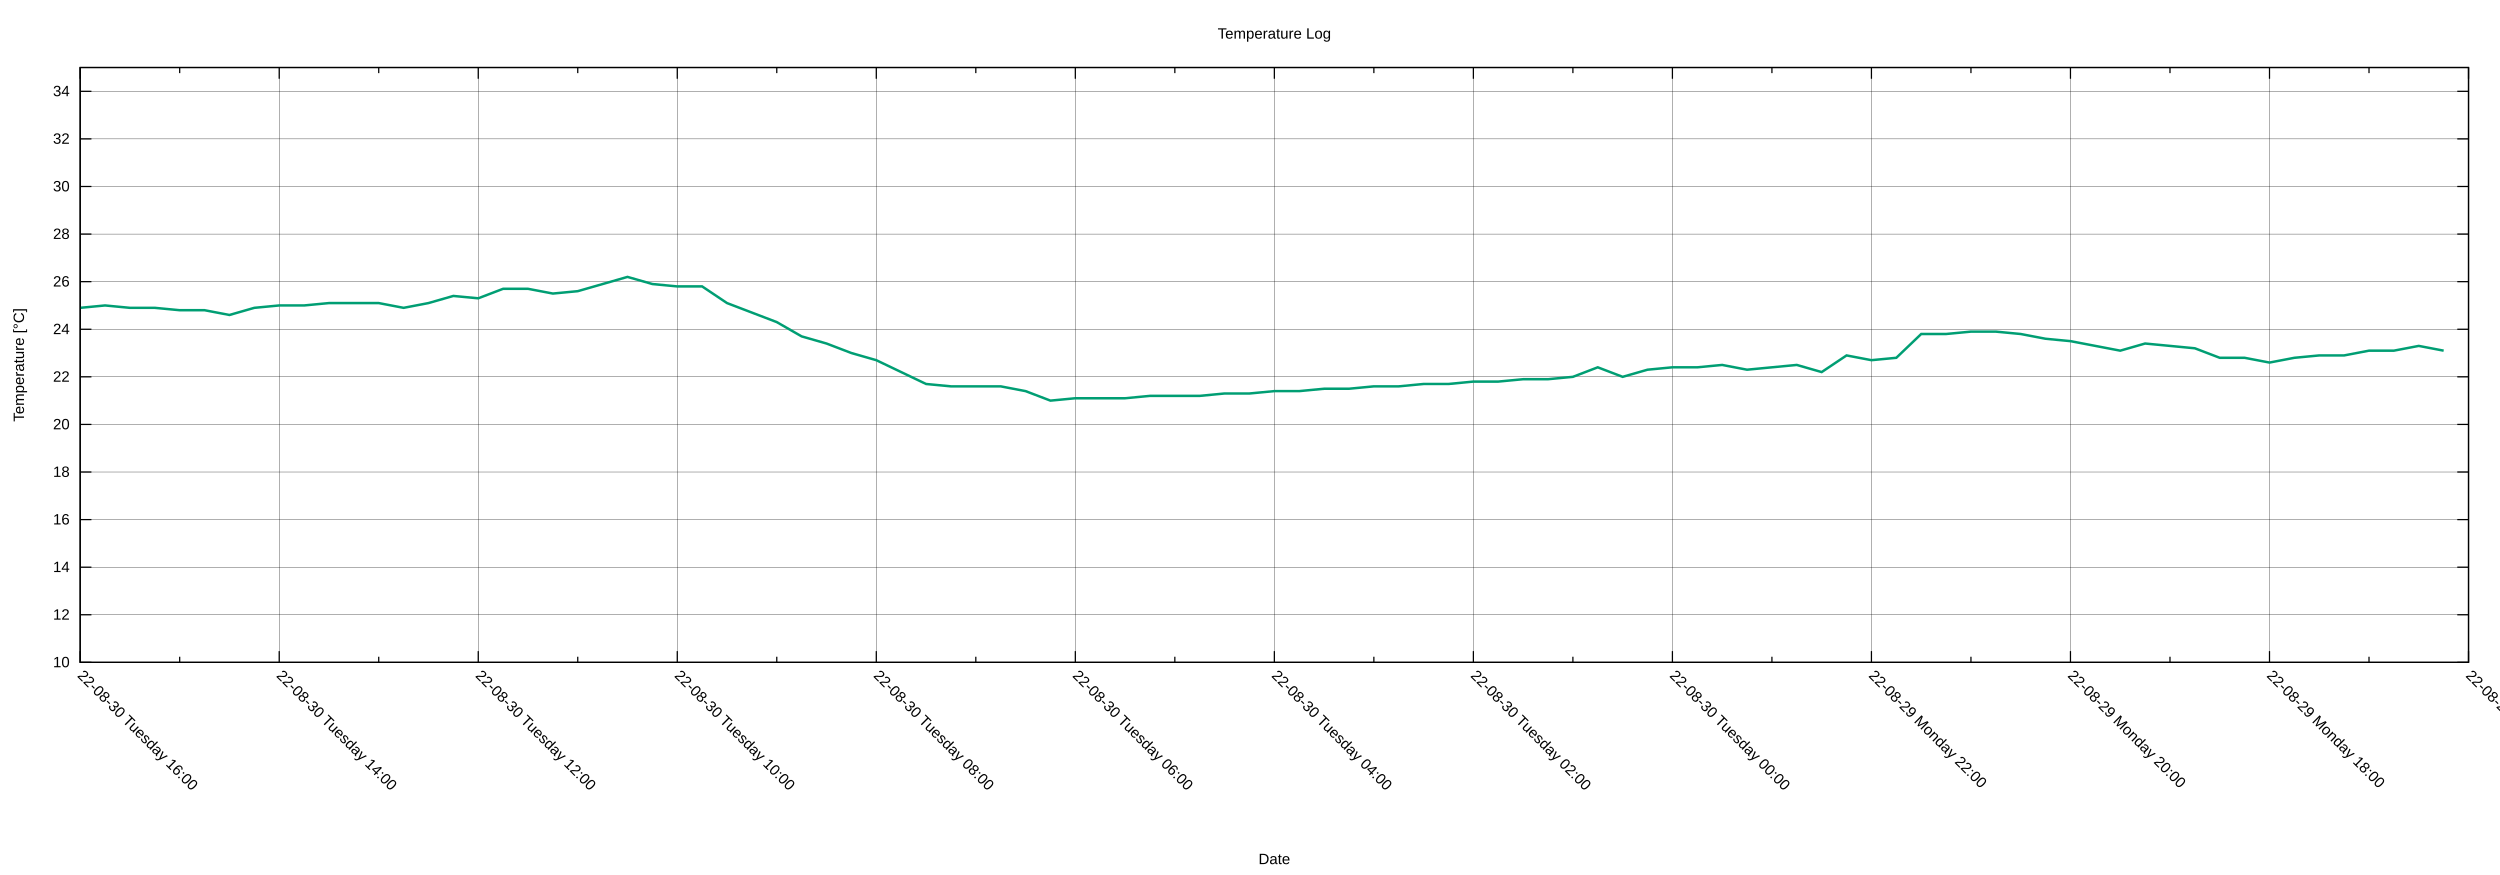
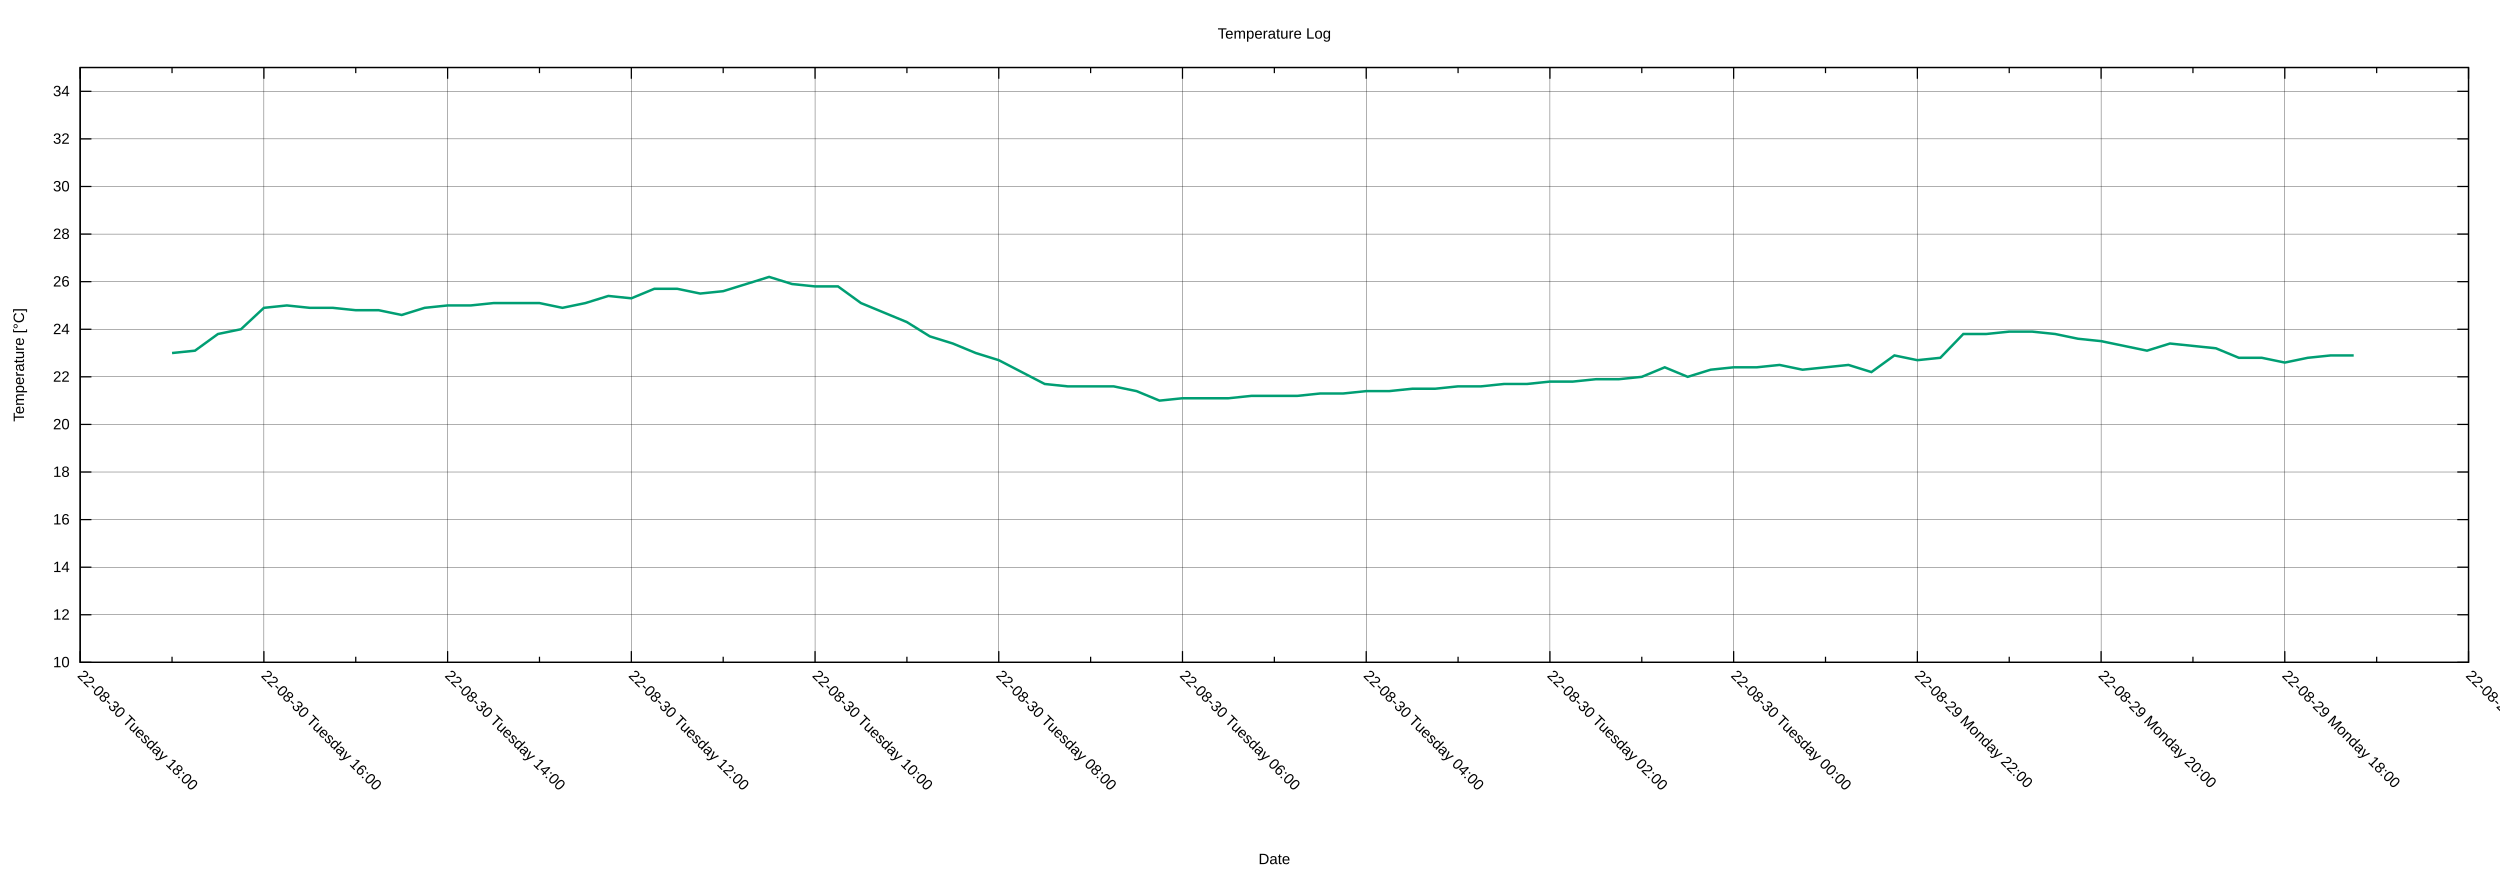
<svg xmlns="http://www.w3.org/2000/svg" xmlns:xlink="http://www.w3.org/1999/xlink" width="2000" height="700" viewBox="0 0 2000 700">
  <g id="gnuplot_canvas">
    <rect x="0" y="0" width="2000" height="700" fill="none" />
    <defs>
      <circle id="gpDot" r="0.5" stroke-width="0.5" stroke="currentColor" />
      <path id="gpPt0" stroke-width="0.222" stroke="currentColor" d="M-1,0 h2 M0,-1 v2" />
      <path id="gpPt1" stroke-width="0.222" stroke="currentColor" d="M-1,-1 L1,1 M1,-1 L-1,1" />
      <path id="gpPt2" stroke-width="0.222" stroke="currentColor" d="M-1,0 L1,0 M0,-1 L0,1 M-1,-1 L1,1 M-1,1 L1,-1" />
      <rect id="gpPt3" stroke-width="0.222" stroke="currentColor" x="-1" y="-1" width="2" height="2" />
      <rect id="gpPt4" stroke-width="0.222" stroke="currentColor" fill="currentColor" x="-1" y="-1" width="2" height="2" />
      <circle id="gpPt5" stroke-width="0.222" stroke="currentColor" cx="0" cy="0" r="1" />
      <use xlink:href="#gpPt5" id="gpPt6" fill="currentColor" stroke="none" />
      <path id="gpPt7" stroke-width="0.222" stroke="currentColor" d="M0,-1.33 L-1.33,0.67 L1.33,0.67 z" />
      <use xlink:href="#gpPt7" id="gpPt8" fill="currentColor" stroke="none" />
      <use xlink:href="#gpPt7" id="gpPt9" stroke="currentColor" transform="rotate(180)" />
      <use xlink:href="#gpPt9" id="gpPt10" fill="currentColor" stroke="none" />
      <use xlink:href="#gpPt3" id="gpPt11" stroke="currentColor" transform="rotate(45)" />
      <use xlink:href="#gpPt11" id="gpPt12" fill="currentColor" stroke="none" />
      <path id="gpPt13" stroke-width="0.222" stroke="currentColor" d="M0,1.330 L1.265,0.411 L0.782,-1.067 L-0.782,-1.076 L-1.265,0.411 z" />
      <use xlink:href="#gpPt13" id="gpPt14" fill="currentColor" stroke="none" />
      <filter id="textbox" filterUnits="objectBoundingBox" x="0" y="0" height="1" width="1">
        <feFlood flood-color="white" flood-opacity="1" result="bgnd" />
        <feComposite in="SourceGraphic" in2="bgnd" operator="atop" />
      </filter>
      <filter id="greybox" filterUnits="objectBoundingBox" x="0" y="0" height="1" width="1">
        <feFlood flood-color="lightgrey" flood-opacity="1" result="grey" />
        <feComposite in="SourceGraphic" in2="grey" operator="atop" />
      </filter>
    </defs>
    <g fill="none" color="white" stroke="currentColor" stroke-width="1.00" stroke-linecap="butt" stroke-linejoin="miter">
</g>
    <g fill="none" color="black" stroke="currentColor" stroke-width="1.00" stroke-linecap="butt" stroke-linejoin="miter">
</g>
    <g fill="none" color="black" stroke="black" stroke-width="0.25" stroke-linecap="butt" stroke-linejoin="miter">
</g>
    <g fill="none" color="black" stroke="currentColor" stroke-width="0.25" stroke-linecap="butt" stroke-linejoin="miter">
      <path stroke="black" class="gridline" d="M64.14,529.89 L1974.82,529.89  " />
    </g>
    <g fill="none" color="black" stroke="black" stroke-width="1.00" stroke-linecap="butt" stroke-linejoin="miter">
</g>
    <g fill="none" color="black" stroke="currentColor" stroke-width="1.00" stroke-linecap="butt" stroke-linejoin="miter">
      <path stroke="black" d="M64.14,529.89 L73.14,529.89 M1974.82,529.89 L1965.82,529.89  " />
      <g transform="translate(55.75,533.79)" stroke="none" fill="black" font-family="Arial" font-size="12.00" text-anchor="end">
        <text>
          <tspan font-family="Arial"> 10</tspan>
        </text>
      </g>
    </g>
    <g fill="none" color="black" stroke="currentColor" stroke-width="1.00" stroke-linecap="butt" stroke-linejoin="miter">
</g>
    <g fill="none" color="black" stroke="black" stroke-width="0.25" stroke-linecap="butt" stroke-linejoin="miter">
</g>
    <g fill="none" color="black" stroke="currentColor" stroke-width="0.25" stroke-linecap="butt" stroke-linejoin="miter">
      <path stroke="black" class="gridline" d="M64.14,491.82 L1974.82,491.82  " />
    </g>
    <g fill="none" color="black" stroke="black" stroke-width="1.00" stroke-linecap="butt" stroke-linejoin="miter">
</g>
    <g fill="none" color="black" stroke="currentColor" stroke-width="1.00" stroke-linecap="butt" stroke-linejoin="miter">
      <path stroke="black" d="M64.14,491.82 L73.14,491.82 M1974.82,491.82 L1965.82,491.82  " />
      <g transform="translate(55.75,495.72)" stroke="none" fill="black" font-family="Arial" font-size="12.00" text-anchor="end">
        <text>
          <tspan font-family="Arial"> 12</tspan>
        </text>
      </g>
    </g>
    <g fill="none" color="black" stroke="currentColor" stroke-width="1.00" stroke-linecap="butt" stroke-linejoin="miter">
</g>
    <g fill="none" color="black" stroke="black" stroke-width="0.25" stroke-linecap="butt" stroke-linejoin="miter">
</g>
    <g fill="none" color="black" stroke="currentColor" stroke-width="0.25" stroke-linecap="butt" stroke-linejoin="miter">
      <path stroke="black" class="gridline" d="M64.14,453.75 L1974.82,453.75  " />
    </g>
    <g fill="none" color="black" stroke="black" stroke-width="1.00" stroke-linecap="butt" stroke-linejoin="miter">
</g>
    <g fill="none" color="black" stroke="currentColor" stroke-width="1.00" stroke-linecap="butt" stroke-linejoin="miter">
      <path stroke="black" d="M64.14,453.75 L73.14,453.75 M1974.82,453.75 L1965.82,453.75  " />
      <g transform="translate(55.75,457.65)" stroke="none" fill="black" font-family="Arial" font-size="12.00" text-anchor="end">
        <text>
          <tspan font-family="Arial"> 14</tspan>
        </text>
      </g>
    </g>
    <g fill="none" color="black" stroke="currentColor" stroke-width="1.00" stroke-linecap="butt" stroke-linejoin="miter">
</g>
    <g fill="none" color="black" stroke="black" stroke-width="0.25" stroke-linecap="butt" stroke-linejoin="miter">
</g>
    <g fill="none" color="black" stroke="currentColor" stroke-width="0.25" stroke-linecap="butt" stroke-linejoin="miter">
      <path stroke="black" class="gridline" d="M64.14,415.68 L1974.82,415.68  " />
    </g>
    <g fill="none" color="black" stroke="black" stroke-width="1.00" stroke-linecap="butt" stroke-linejoin="miter">
</g>
    <g fill="none" color="black" stroke="currentColor" stroke-width="1.00" stroke-linecap="butt" stroke-linejoin="miter">
      <path stroke="black" d="M64.14,415.68 L73.14,415.68 M1974.82,415.68 L1965.82,415.68  " />
      <g transform="translate(55.75,419.58)" stroke="none" fill="black" font-family="Arial" font-size="12.00" text-anchor="end">
        <text>
          <tspan font-family="Arial"> 16</tspan>
        </text>
      </g>
    </g>
    <g fill="none" color="black" stroke="currentColor" stroke-width="1.00" stroke-linecap="butt" stroke-linejoin="miter">
</g>
    <g fill="none" color="black" stroke="black" stroke-width="0.25" stroke-linecap="butt" stroke-linejoin="miter">
</g>
    <g fill="none" color="black" stroke="currentColor" stroke-width="0.25" stroke-linecap="butt" stroke-linejoin="miter">
      <path stroke="black" class="gridline" d="M64.14,377.61 L1974.82,377.61  " />
    </g>
    <g fill="none" color="black" stroke="black" stroke-width="1.00" stroke-linecap="butt" stroke-linejoin="miter">
</g>
    <g fill="none" color="black" stroke="currentColor" stroke-width="1.00" stroke-linecap="butt" stroke-linejoin="miter">
      <path stroke="black" d="M64.14,377.61 L73.14,377.61 M1974.82,377.61 L1965.82,377.61  " />
      <g transform="translate(55.75,381.51)" stroke="none" fill="black" font-family="Arial" font-size="12.00" text-anchor="end">
        <text>
          <tspan font-family="Arial"> 18</tspan>
        </text>
      </g>
    </g>
    <g fill="none" color="black" stroke="currentColor" stroke-width="1.00" stroke-linecap="butt" stroke-linejoin="miter">
</g>
    <g fill="none" color="black" stroke="black" stroke-width="0.25" stroke-linecap="butt" stroke-linejoin="miter">
</g>
    <g fill="none" color="black" stroke="currentColor" stroke-width="0.25" stroke-linecap="butt" stroke-linejoin="miter">
      <path stroke="black" class="gridline" d="M64.14,339.54 L1974.82,339.54  " />
    </g>
    <g fill="none" color="black" stroke="black" stroke-width="1.00" stroke-linecap="butt" stroke-linejoin="miter">
</g>
    <g fill="none" color="black" stroke="currentColor" stroke-width="1.00" stroke-linecap="butt" stroke-linejoin="miter">
      <path stroke="black" d="M64.14,339.54 L73.14,339.54 M1974.82,339.54 L1965.82,339.54  " />
      <g transform="translate(55.75,343.44)" stroke="none" fill="black" font-family="Arial" font-size="12.00" text-anchor="end">
        <text>
          <tspan font-family="Arial"> 20</tspan>
        </text>
      </g>
    </g>
    <g fill="none" color="black" stroke="currentColor" stroke-width="1.00" stroke-linecap="butt" stroke-linejoin="miter">
</g>
    <g fill="none" color="black" stroke="black" stroke-width="0.25" stroke-linecap="butt" stroke-linejoin="miter">
</g>
    <g fill="none" color="black" stroke="currentColor" stroke-width="0.25" stroke-linecap="butt" stroke-linejoin="miter">
      <path stroke="black" class="gridline" d="M64.14,301.47 L1974.82,301.47  " />
    </g>
    <g fill="none" color="black" stroke="black" stroke-width="1.00" stroke-linecap="butt" stroke-linejoin="miter">
</g>
    <g fill="none" color="black" stroke="currentColor" stroke-width="1.00" stroke-linecap="butt" stroke-linejoin="miter">
      <path stroke="black" d="M64.14,301.47 L73.14,301.47 M1974.82,301.47 L1965.82,301.47  " />
      <g transform="translate(55.75,305.37)" stroke="none" fill="black" font-family="Arial" font-size="12.00" text-anchor="end">
        <text>
          <tspan font-family="Arial"> 22</tspan>
        </text>
      </g>
    </g>
    <g fill="none" color="black" stroke="currentColor" stroke-width="1.00" stroke-linecap="butt" stroke-linejoin="miter">
</g>
    <g fill="none" color="black" stroke="black" stroke-width="0.25" stroke-linecap="butt" stroke-linejoin="miter">
</g>
    <g fill="none" color="black" stroke="currentColor" stroke-width="0.25" stroke-linecap="butt" stroke-linejoin="miter">
      <path stroke="black" class="gridline" d="M64.14,263.40 L1974.82,263.40  " />
    </g>
    <g fill="none" color="black" stroke="black" stroke-width="1.00" stroke-linecap="butt" stroke-linejoin="miter">
</g>
    <g fill="none" color="black" stroke="currentColor" stroke-width="1.00" stroke-linecap="butt" stroke-linejoin="miter">
      <path stroke="black" d="M64.14,263.40 L73.14,263.40 M1974.82,263.40 L1965.82,263.40  " />
      <g transform="translate(55.75,267.30)" stroke="none" fill="black" font-family="Arial" font-size="12.00" text-anchor="end">
        <text>
          <tspan font-family="Arial"> 24</tspan>
        </text>
      </g>
    </g>
    <g fill="none" color="black" stroke="currentColor" stroke-width="1.00" stroke-linecap="butt" stroke-linejoin="miter">
</g>
    <g fill="none" color="black" stroke="black" stroke-width="0.25" stroke-linecap="butt" stroke-linejoin="miter">
</g>
    <g fill="none" color="black" stroke="currentColor" stroke-width="0.25" stroke-linecap="butt" stroke-linejoin="miter">
      <path stroke="black" class="gridline" d="M64.14,225.33 L1974.82,225.33  " />
    </g>
    <g fill="none" color="black" stroke="black" stroke-width="1.00" stroke-linecap="butt" stroke-linejoin="miter">
</g>
    <g fill="none" color="black" stroke="currentColor" stroke-width="1.00" stroke-linecap="butt" stroke-linejoin="miter">
      <path stroke="black" d="M64.14,225.33 L73.14,225.33 M1974.82,225.33 L1965.82,225.33  " />
      <g transform="translate(55.75,229.23)" stroke="none" fill="black" font-family="Arial" font-size="12.00" text-anchor="end">
        <text>
          <tspan font-family="Arial"> 26</tspan>
        </text>
      </g>
    </g>
    <g fill="none" color="black" stroke="currentColor" stroke-width="1.00" stroke-linecap="butt" stroke-linejoin="miter">
</g>
    <g fill="none" color="black" stroke="black" stroke-width="0.25" stroke-linecap="butt" stroke-linejoin="miter">
</g>
    <g fill="none" color="black" stroke="currentColor" stroke-width="0.25" stroke-linecap="butt" stroke-linejoin="miter">
      <path stroke="black" class="gridline" d="M64.14,187.26 L1974.82,187.26  " />
    </g>
    <g fill="none" color="black" stroke="black" stroke-width="1.00" stroke-linecap="butt" stroke-linejoin="miter">
</g>
    <g fill="none" color="black" stroke="currentColor" stroke-width="1.00" stroke-linecap="butt" stroke-linejoin="miter">
      <path stroke="black" d="M64.14,187.26 L73.14,187.26 M1974.82,187.26 L1965.82,187.26  " />
      <g transform="translate(55.75,191.16)" stroke="none" fill="black" font-family="Arial" font-size="12.00" text-anchor="end">
        <text>
          <tspan font-family="Arial"> 28</tspan>
        </text>
      </g>
    </g>
    <g fill="none" color="black" stroke="currentColor" stroke-width="1.00" stroke-linecap="butt" stroke-linejoin="miter">
</g>
    <g fill="none" color="black" stroke="black" stroke-width="0.25" stroke-linecap="butt" stroke-linejoin="miter">
</g>
    <g fill="none" color="black" stroke="currentColor" stroke-width="0.25" stroke-linecap="butt" stroke-linejoin="miter">
      <path stroke="black" class="gridline" d="M64.14,149.19 L1974.82,149.19  " />
    </g>
    <g fill="none" color="black" stroke="black" stroke-width="1.00" stroke-linecap="butt" stroke-linejoin="miter">
</g>
    <g fill="none" color="black" stroke="currentColor" stroke-width="1.00" stroke-linecap="butt" stroke-linejoin="miter">
      <path stroke="black" d="M64.14,149.19 L73.14,149.19 M1974.82,149.19 L1965.82,149.19  " />
      <g transform="translate(55.75,153.09)" stroke="none" fill="black" font-family="Arial" font-size="12.00" text-anchor="end">
        <text>
          <tspan font-family="Arial"> 30</tspan>
        </text>
      </g>
    </g>
    <g fill="none" color="black" stroke="currentColor" stroke-width="1.00" stroke-linecap="butt" stroke-linejoin="miter">
</g>
    <g fill="none" color="black" stroke="black" stroke-width="0.25" stroke-linecap="butt" stroke-linejoin="miter">
</g>
    <g fill="none" color="black" stroke="currentColor" stroke-width="0.25" stroke-linecap="butt" stroke-linejoin="miter">
      <path stroke="black" class="gridline" d="M64.14,111.12 L1974.82,111.12  " />
    </g>
    <g fill="none" color="black" stroke="black" stroke-width="1.00" stroke-linecap="butt" stroke-linejoin="miter">
</g>
    <g fill="none" color="black" stroke="currentColor" stroke-width="1.00" stroke-linecap="butt" stroke-linejoin="miter">
      <path stroke="black" d="M64.14,111.12 L73.14,111.12 M1974.82,111.12 L1965.82,111.12  " />
      <g transform="translate(55.75,115.02)" stroke="none" fill="black" font-family="Arial" font-size="12.00" text-anchor="end">
        <text>
          <tspan font-family="Arial"> 32</tspan>
        </text>
      </g>
    </g>
    <g fill="none" color="black" stroke="currentColor" stroke-width="1.00" stroke-linecap="butt" stroke-linejoin="miter">
</g>
    <g fill="none" color="black" stroke="black" stroke-width="0.25" stroke-linecap="butt" stroke-linejoin="miter">
</g>
    <g fill="none" color="black" stroke="currentColor" stroke-width="0.25" stroke-linecap="butt" stroke-linejoin="miter">
      <path stroke="black" class="gridline" d="M64.14,73.05 L1974.82,73.05  " />
    </g>
    <g fill="none" color="black" stroke="black" stroke-width="1.00" stroke-linecap="butt" stroke-linejoin="miter">
</g>
    <g fill="none" color="black" stroke="currentColor" stroke-width="1.00" stroke-linecap="butt" stroke-linejoin="miter">
      <path stroke="black" d="M64.14,73.05 L73.14,73.05 M1974.82,73.05 L1965.82,73.05  " />
      <g transform="translate(55.75,76.95)" stroke="none" fill="black" font-family="Arial" font-size="12.00" text-anchor="end">
        <text>
          <tspan font-family="Arial"> 34</tspan>
        </text>
      </g>
    </g>
    <g fill="none" color="black" stroke="currentColor" stroke-width="1.00" stroke-linecap="butt" stroke-linejoin="miter">
</g>
    <g fill="none" color="black" stroke="black" stroke-width="0.25" stroke-linecap="butt" stroke-linejoin="miter">
</g>
    <g fill="none" color="black" stroke="currentColor" stroke-width="0.25" stroke-linecap="butt" stroke-linejoin="miter">
      <path stroke="black" class="gridline" d="M1974.82,529.89 L1974.82,54.01  " />
    </g>
    <g fill="none" color="black" stroke="black" stroke-width="1.00" stroke-linecap="butt" stroke-linejoin="miter">
</g>
    <g fill="none" color="black" stroke="currentColor" stroke-width="1.00" stroke-linecap="butt" stroke-linejoin="miter">
      <path stroke="black" d="M1974.82,529.89 L1974.82,520.89 M1974.82,54.01 L1974.82,63.01  " />
      <g transform="translate(1972.06,541.04) rotate(45)" stroke="none" fill="black" font-family="Arial" font-size="12.00" text-anchor="start">
        <text>
          <tspan font-family="Arial">22-08-29 Monday 16:00</tspan>
        </text>
      </g>
    </g>
    <g fill="none" color="black" stroke="currentColor" stroke-width="1.00" stroke-linecap="butt" stroke-linejoin="miter">
-       <path stroke="black" d="M1895.21,529.89 L1895.21,525.39 M1895.21,54.01 L1895.21,58.51  " />
-     </g>
-     <g fill="none" color="black" stroke="black" stroke-width="0.25" stroke-linecap="butt" stroke-linejoin="miter">
- </g>
-     <g fill="none" color="black" stroke="currentColor" stroke-width="0.25" stroke-linecap="butt" stroke-linejoin="miter">
-       <path stroke="black" class="gridline" d="M1815.60,529.89 L1815.60,54.01  " />
-     </g>
-     <g fill="none" color="black" stroke="black" stroke-width="1.00" stroke-linecap="butt" stroke-linejoin="miter">
- </g>
-     <g fill="none" color="black" stroke="currentColor" stroke-width="1.00" stroke-linecap="butt" stroke-linejoin="miter">
-       <path stroke="black" d="M1815.60,529.89 L1815.60,520.89 M1815.60,54.01 L1815.60,63.01  " />
-       <g transform="translate(1812.84,541.04) rotate(45)" stroke="none" fill="black" font-family="Arial" font-size="12.00" text-anchor="start">
+       <path stroke="black" d="M1901.33,529.89 L1901.33,525.39 M1901.33,54.01 L1901.33,58.51  " />
+     </g>
+     <g fill="none" color="black" stroke="black" stroke-width="0.25" stroke-linecap="butt" stroke-linejoin="miter">
+ </g>
+     <g fill="none" color="black" stroke="currentColor" stroke-width="0.25" stroke-linecap="butt" stroke-linejoin="miter">
+       <path stroke="black" class="gridline" d="M1827.84,529.89 L1827.84,54.01  " />
+     </g>
+     <g fill="none" color="black" stroke="black" stroke-width="1.00" stroke-linecap="butt" stroke-linejoin="miter">
+ </g>
+     <g fill="none" color="black" stroke="currentColor" stroke-width="1.00" stroke-linecap="butt" stroke-linejoin="miter">
+       <path stroke="black" d="M1827.84,529.89 L1827.84,520.89 M1827.84,54.01 L1827.84,63.01  " />
+       <g transform="translate(1825.08,541.04) rotate(45)" stroke="none" fill="black" font-family="Arial" font-size="12.00" text-anchor="start">
        <text>
          <tspan font-family="Arial">22-08-29 Monday 18:00</tspan>
        </text>
      </g>
    </g>
    <g fill="none" color="black" stroke="currentColor" stroke-width="1.00" stroke-linecap="butt" stroke-linejoin="miter">
-       <path stroke="black" d="M1735.99,529.89 L1735.99,525.39 M1735.99,54.01 L1735.99,58.51  " />
-     </g>
-     <g fill="none" color="black" stroke="black" stroke-width="0.25" stroke-linecap="butt" stroke-linejoin="miter">
- </g>
-     <g fill="none" color="black" stroke="currentColor" stroke-width="0.25" stroke-linecap="butt" stroke-linejoin="miter">
-       <path stroke="black" class="gridline" d="M1656.37,529.89 L1656.37,54.01  " />
-     </g>
-     <g fill="none" color="black" stroke="black" stroke-width="1.00" stroke-linecap="butt" stroke-linejoin="miter">
- </g>
-     <g fill="none" color="black" stroke="currentColor" stroke-width="1.00" stroke-linecap="butt" stroke-linejoin="miter">
-       <path stroke="black" d="M1656.37,529.89 L1656.37,520.89 M1656.37,54.01 L1656.37,63.01  " />
-       <g transform="translate(1653.61,541.04) rotate(45)" stroke="none" fill="black" font-family="Arial" font-size="12.00" text-anchor="start">
+       <path stroke="black" d="M1754.36,529.89 L1754.36,525.39 M1754.36,54.01 L1754.36,58.51  " />
+     </g>
+     <g fill="none" color="black" stroke="black" stroke-width="0.25" stroke-linecap="butt" stroke-linejoin="miter">
+ </g>
+     <g fill="none" color="black" stroke="currentColor" stroke-width="0.25" stroke-linecap="butt" stroke-linejoin="miter">
+       <path stroke="black" class="gridline" d="M1680.87,529.89 L1680.87,54.01  " />
+     </g>
+     <g fill="none" color="black" stroke="black" stroke-width="1.00" stroke-linecap="butt" stroke-linejoin="miter">
+ </g>
+     <g fill="none" color="black" stroke="currentColor" stroke-width="1.00" stroke-linecap="butt" stroke-linejoin="miter">
+       <path stroke="black" d="M1680.87,529.89 L1680.87,520.89 M1680.87,54.01 L1680.87,63.01  " />
+       <g transform="translate(1678.11,541.04) rotate(45)" stroke="none" fill="black" font-family="Arial" font-size="12.00" text-anchor="start">
        <text>
          <tspan font-family="Arial">22-08-29 Monday 20:00</tspan>
        </text>
      </g>
    </g>
    <g fill="none" color="black" stroke="currentColor" stroke-width="1.00" stroke-linecap="butt" stroke-linejoin="miter">
-       <path stroke="black" d="M1576.76,529.89 L1576.76,525.39 M1576.76,54.01 L1576.76,58.51  " />
-     </g>
-     <g fill="none" color="black" stroke="black" stroke-width="0.25" stroke-linecap="butt" stroke-linejoin="miter">
- </g>
-     <g fill="none" color="black" stroke="currentColor" stroke-width="0.25" stroke-linecap="butt" stroke-linejoin="miter">
-       <path stroke="black" class="gridline" d="M1497.15,529.89 L1497.15,54.01  " />
-     </g>
-     <g fill="none" color="black" stroke="black" stroke-width="1.00" stroke-linecap="butt" stroke-linejoin="miter">
- </g>
-     <g fill="none" color="black" stroke="currentColor" stroke-width="1.00" stroke-linecap="butt" stroke-linejoin="miter">
-       <path stroke="black" d="M1497.15,529.89 L1497.15,520.89 M1497.15,54.01 L1497.15,63.01  " />
-       <g transform="translate(1494.39,541.04) rotate(45)" stroke="none" fill="black" font-family="Arial" font-size="12.00" text-anchor="start">
+       <path stroke="black" d="M1607.38,529.89 L1607.38,525.39 M1607.38,54.01 L1607.38,58.51  " />
+     </g>
+     <g fill="none" color="black" stroke="black" stroke-width="0.25" stroke-linecap="butt" stroke-linejoin="miter">
+ </g>
+     <g fill="none" color="black" stroke="currentColor" stroke-width="0.25" stroke-linecap="butt" stroke-linejoin="miter">
+       <path stroke="black" class="gridline" d="M1533.89,529.89 L1533.89,54.01  " />
+     </g>
+     <g fill="none" color="black" stroke="black" stroke-width="1.00" stroke-linecap="butt" stroke-linejoin="miter">
+ </g>
+     <g fill="none" color="black" stroke="currentColor" stroke-width="1.00" stroke-linecap="butt" stroke-linejoin="miter">
+       <path stroke="black" d="M1533.89,529.89 L1533.89,520.89 M1533.89,54.01 L1533.89,63.01  " />
+       <g transform="translate(1531.13,541.04) rotate(45)" stroke="none" fill="black" font-family="Arial" font-size="12.00" text-anchor="start">
        <text>
          <tspan font-family="Arial">22-08-29 Monday 22:00</tspan>
        </text>
      </g>
    </g>
    <g fill="none" color="black" stroke="currentColor" stroke-width="1.00" stroke-linecap="butt" stroke-linejoin="miter">
-       <path stroke="black" d="M1417.54,529.89 L1417.54,525.39 M1417.54,54.01 L1417.54,58.51  " />
-     </g>
-     <g fill="none" color="black" stroke="black" stroke-width="0.25" stroke-linecap="butt" stroke-linejoin="miter">
- </g>
-     <g fill="none" color="black" stroke="currentColor" stroke-width="0.25" stroke-linecap="butt" stroke-linejoin="miter">
-       <path stroke="black" class="gridline" d="M1337.93,529.89 L1337.93,54.01  " />
-     </g>
-     <g fill="none" color="black" stroke="black" stroke-width="1.00" stroke-linecap="butt" stroke-linejoin="miter">
- </g>
-     <g fill="none" color="black" stroke="currentColor" stroke-width="1.00" stroke-linecap="butt" stroke-linejoin="miter">
-       <path stroke="black" d="M1337.93,529.89 L1337.93,520.89 M1337.93,54.01 L1337.93,63.01  " />
-       <g transform="translate(1335.17,541.04) rotate(45)" stroke="none" fill="black" font-family="Arial" font-size="12.00" text-anchor="start">
+       <path stroke="black" d="M1460.41,529.89 L1460.41,525.39 M1460.41,54.01 L1460.41,58.51  " />
+     </g>
+     <g fill="none" color="black" stroke="black" stroke-width="0.25" stroke-linecap="butt" stroke-linejoin="miter">
+ </g>
+     <g fill="none" color="black" stroke="currentColor" stroke-width="0.25" stroke-linecap="butt" stroke-linejoin="miter">
+       <path stroke="black" class="gridline" d="M1386.92,529.89 L1386.92,54.01  " />
+     </g>
+     <g fill="none" color="black" stroke="black" stroke-width="1.00" stroke-linecap="butt" stroke-linejoin="miter">
+ </g>
+     <g fill="none" color="black" stroke="currentColor" stroke-width="1.00" stroke-linecap="butt" stroke-linejoin="miter">
+       <path stroke="black" d="M1386.92,529.89 L1386.92,520.89 M1386.92,54.01 L1386.92,63.01  " />
+       <g transform="translate(1384.16,541.04) rotate(45)" stroke="none" fill="black" font-family="Arial" font-size="12.00" text-anchor="start">
        <text>
          <tspan font-family="Arial">22-08-30 Tuesday 00:00</tspan>
        </text>
      </g>
    </g>
    <g fill="none" color="black" stroke="currentColor" stroke-width="1.00" stroke-linecap="butt" stroke-linejoin="miter">
-       <path stroke="black" d="M1258.32,529.89 L1258.32,525.39 M1258.32,54.01 L1258.32,58.51  " />
-     </g>
-     <g fill="none" color="black" stroke="black" stroke-width="0.25" stroke-linecap="butt" stroke-linejoin="miter">
- </g>
-     <g fill="none" color="black" stroke="currentColor" stroke-width="0.25" stroke-linecap="butt" stroke-linejoin="miter">
-       <path stroke="black" class="gridline" d="M1178.70,529.89 L1178.70,54.01  " />
-     </g>
-     <g fill="none" color="black" stroke="black" stroke-width="1.00" stroke-linecap="butt" stroke-linejoin="miter">
- </g>
-     <g fill="none" color="black" stroke="currentColor" stroke-width="1.00" stroke-linecap="butt" stroke-linejoin="miter">
-       <path stroke="black" d="M1178.70,529.89 L1178.70,520.89 M1178.70,54.01 L1178.70,63.01  " />
-       <g transform="translate(1175.94,541.04) rotate(45)" stroke="none" fill="black" font-family="Arial" font-size="12.00" text-anchor="start">
+       <path stroke="black" d="M1313.43,529.89 L1313.43,525.39 M1313.43,54.01 L1313.43,58.51  " />
+     </g>
+     <g fill="none" color="black" stroke="black" stroke-width="0.25" stroke-linecap="butt" stroke-linejoin="miter">
+ </g>
+     <g fill="none" color="black" stroke="currentColor" stroke-width="0.25" stroke-linecap="butt" stroke-linejoin="miter">
+       <path stroke="black" class="gridline" d="M1239.94,529.89 L1239.94,54.01  " />
+     </g>
+     <g fill="none" color="black" stroke="black" stroke-width="1.00" stroke-linecap="butt" stroke-linejoin="miter">
+ </g>
+     <g fill="none" color="black" stroke="currentColor" stroke-width="1.00" stroke-linecap="butt" stroke-linejoin="miter">
+       <path stroke="black" d="M1239.94,529.89 L1239.94,520.89 M1239.94,54.01 L1239.94,63.01  " />
+       <g transform="translate(1237.18,541.04) rotate(45)" stroke="none" fill="black" font-family="Arial" font-size="12.00" text-anchor="start">
        <text>
          <tspan font-family="Arial">22-08-30 Tuesday 02:00</tspan>
        </text>
      </g>
    </g>
    <g fill="none" color="black" stroke="currentColor" stroke-width="1.00" stroke-linecap="butt" stroke-linejoin="miter">
-       <path stroke="black" d="M1099.09,529.89 L1099.09,525.39 M1099.09,54.01 L1099.09,58.51  " />
-     </g>
-     <g fill="none" color="black" stroke="black" stroke-width="0.25" stroke-linecap="butt" stroke-linejoin="miter">
- </g>
-     <g fill="none" color="black" stroke="currentColor" stroke-width="0.25" stroke-linecap="butt" stroke-linejoin="miter">
-       <path stroke="black" class="gridline" d="M1019.48,529.89 L1019.48,54.01  " />
-     </g>
-     <g fill="none" color="black" stroke="black" stroke-width="1.00" stroke-linecap="butt" stroke-linejoin="miter">
- </g>
-     <g fill="none" color="black" stroke="currentColor" stroke-width="1.00" stroke-linecap="butt" stroke-linejoin="miter">
-       <path stroke="black" d="M1019.48,529.89 L1019.48,520.89 M1019.48,54.01 L1019.48,63.01  " />
-       <g transform="translate(1016.72,541.04) rotate(45)" stroke="none" fill="black" font-family="Arial" font-size="12.00" text-anchor="start">
+       <path stroke="black" d="M1166.46,529.89 L1166.46,525.39 M1166.46,54.01 L1166.46,58.51  " />
+     </g>
+     <g fill="none" color="black" stroke="black" stroke-width="0.25" stroke-linecap="butt" stroke-linejoin="miter">
+ </g>
+     <g fill="none" color="black" stroke="currentColor" stroke-width="0.25" stroke-linecap="butt" stroke-linejoin="miter">
+       <path stroke="black" class="gridline" d="M1092.97,529.89 L1092.97,54.01  " />
+     </g>
+     <g fill="none" color="black" stroke="black" stroke-width="1.00" stroke-linecap="butt" stroke-linejoin="miter">
+ </g>
+     <g fill="none" color="black" stroke="currentColor" stroke-width="1.00" stroke-linecap="butt" stroke-linejoin="miter">
+       <path stroke="black" d="M1092.97,529.89 L1092.97,520.89 M1092.97,54.01 L1092.97,63.01  " />
+       <g transform="translate(1090.21,541.04) rotate(45)" stroke="none" fill="black" font-family="Arial" font-size="12.00" text-anchor="start">
        <text>
          <tspan font-family="Arial">22-08-30 Tuesday 04:00</tspan>
        </text>
      </g>
    </g>
    <g fill="none" color="black" stroke="currentColor" stroke-width="1.00" stroke-linecap="butt" stroke-linejoin="miter">
-       <path stroke="black" d="M939.87,529.89 L939.87,525.39 M939.87,54.01 L939.87,58.51  " />
-     </g>
-     <g fill="none" color="black" stroke="black" stroke-width="0.25" stroke-linecap="butt" stroke-linejoin="miter">
- </g>
-     <g fill="none" color="black" stroke="currentColor" stroke-width="0.25" stroke-linecap="butt" stroke-linejoin="miter">
-       <path stroke="black" class="gridline" d="M860.26,529.89 L860.26,54.01  " />
-     </g>
-     <g fill="none" color="black" stroke="black" stroke-width="1.00" stroke-linecap="butt" stroke-linejoin="miter">
- </g>
-     <g fill="none" color="black" stroke="currentColor" stroke-width="1.00" stroke-linecap="butt" stroke-linejoin="miter">
-       <path stroke="black" d="M860.26,529.89 L860.26,520.89 M860.26,54.01 L860.26,63.01  " />
-       <g transform="translate(857.50,541.04) rotate(45)" stroke="none" fill="black" font-family="Arial" font-size="12.00" text-anchor="start">
+       <path stroke="black" d="M1019.48,529.89 L1019.48,525.39 M1019.48,54.01 L1019.48,58.51  " />
+     </g>
+     <g fill="none" color="black" stroke="black" stroke-width="0.25" stroke-linecap="butt" stroke-linejoin="miter">
+ </g>
+     <g fill="none" color="black" stroke="currentColor" stroke-width="0.25" stroke-linecap="butt" stroke-linejoin="miter">
+       <path stroke="black" class="gridline" d="M945.99,529.89 L945.99,54.01  " />
+     </g>
+     <g fill="none" color="black" stroke="black" stroke-width="1.00" stroke-linecap="butt" stroke-linejoin="miter">
+ </g>
+     <g fill="none" color="black" stroke="currentColor" stroke-width="1.00" stroke-linecap="butt" stroke-linejoin="miter">
+       <path stroke="black" d="M945.99,529.89 L945.99,520.89 M945.99,54.01 L945.99,63.01  " />
+       <g transform="translate(943.23,541.04) rotate(45)" stroke="none" fill="black" font-family="Arial" font-size="12.00" text-anchor="start">
        <text>
          <tspan font-family="Arial">22-08-30 Tuesday 06:00</tspan>
        </text>
      </g>
    </g>
    <g fill="none" color="black" stroke="currentColor" stroke-width="1.00" stroke-linecap="butt" stroke-linejoin="miter">
-       <path stroke="black" d="M780.65,529.89 L780.65,525.39 M780.65,54.01 L780.65,58.51  " />
-     </g>
-     <g fill="none" color="black" stroke="black" stroke-width="0.25" stroke-linecap="butt" stroke-linejoin="miter">
- </g>
-     <g fill="none" color="black" stroke="currentColor" stroke-width="0.25" stroke-linecap="butt" stroke-linejoin="miter">
-       <path stroke="black" class="gridline" d="M701.03,529.89 L701.03,54.01  " />
-     </g>
-     <g fill="none" color="black" stroke="black" stroke-width="1.00" stroke-linecap="butt" stroke-linejoin="miter">
- </g>
-     <g fill="none" color="black" stroke="currentColor" stroke-width="1.00" stroke-linecap="butt" stroke-linejoin="miter">
-       <path stroke="black" d="M701.03,529.89 L701.03,520.89 M701.03,54.01 L701.03,63.01  " />
-       <g transform="translate(698.27,541.04) rotate(45)" stroke="none" fill="black" font-family="Arial" font-size="12.00" text-anchor="start">
+       <path stroke="black" d="M872.50,529.89 L872.50,525.39 M872.50,54.01 L872.50,58.51  " />
+     </g>
+     <g fill="none" color="black" stroke="black" stroke-width="0.25" stroke-linecap="butt" stroke-linejoin="miter">
+ </g>
+     <g fill="none" color="black" stroke="currentColor" stroke-width="0.25" stroke-linecap="butt" stroke-linejoin="miter">
+       <path stroke="black" class="gridline" d="M799.02,529.89 L799.02,54.01  " />
+     </g>
+     <g fill="none" color="black" stroke="black" stroke-width="1.00" stroke-linecap="butt" stroke-linejoin="miter">
+ </g>
+     <g fill="none" color="black" stroke="currentColor" stroke-width="1.00" stroke-linecap="butt" stroke-linejoin="miter">
+       <path stroke="black" d="M799.02,529.89 L799.02,520.89 M799.02,54.01 L799.02,63.01  " />
+       <g transform="translate(796.26,541.04) rotate(45)" stroke="none" fill="black" font-family="Arial" font-size="12.00" text-anchor="start">
        <text>
          <tspan font-family="Arial">22-08-30 Tuesday 08:00</tspan>
        </text>
      </g>
    </g>
    <g fill="none" color="black" stroke="currentColor" stroke-width="1.00" stroke-linecap="butt" stroke-linejoin="miter">
-       <path stroke="black" d="M621.42,529.89 L621.42,525.39 M621.42,54.01 L621.42,58.51  " />
-     </g>
-     <g fill="none" color="black" stroke="black" stroke-width="0.25" stroke-linecap="butt" stroke-linejoin="miter">
- </g>
-     <g fill="none" color="black" stroke="currentColor" stroke-width="0.25" stroke-linecap="butt" stroke-linejoin="miter">
-       <path stroke="black" class="gridline" d="M541.81,529.89 L541.81,54.01  " />
-     </g>
-     <g fill="none" color="black" stroke="black" stroke-width="1.00" stroke-linecap="butt" stroke-linejoin="miter">
- </g>
-     <g fill="none" color="black" stroke="currentColor" stroke-width="1.00" stroke-linecap="butt" stroke-linejoin="miter">
-       <path stroke="black" d="M541.81,529.89 L541.81,520.89 M541.81,54.01 L541.81,63.01  " />
-       <g transform="translate(539.05,541.04) rotate(45)" stroke="none" fill="black" font-family="Arial" font-size="12.00" text-anchor="start">
+       <path stroke="black" d="M725.53,529.89 L725.53,525.39 M725.53,54.01 L725.53,58.51  " />
+     </g>
+     <g fill="none" color="black" stroke="black" stroke-width="0.25" stroke-linecap="butt" stroke-linejoin="miter">
+ </g>
+     <g fill="none" color="black" stroke="currentColor" stroke-width="0.25" stroke-linecap="butt" stroke-linejoin="miter">
+       <path stroke="black" class="gridline" d="M652.04,529.89 L652.04,54.01  " />
+     </g>
+     <g fill="none" color="black" stroke="black" stroke-width="1.00" stroke-linecap="butt" stroke-linejoin="miter">
+ </g>
+     <g fill="none" color="black" stroke="currentColor" stroke-width="1.00" stroke-linecap="butt" stroke-linejoin="miter">
+       <path stroke="black" d="M652.04,529.89 L652.04,520.89 M652.04,54.01 L652.04,63.01  " />
+       <g transform="translate(649.28,541.04) rotate(45)" stroke="none" fill="black" font-family="Arial" font-size="12.00" text-anchor="start">
        <text>
          <tspan font-family="Arial">22-08-30 Tuesday 10:00</tspan>
        </text>
      </g>
    </g>
    <g fill="none" color="black" stroke="currentColor" stroke-width="1.00" stroke-linecap="butt" stroke-linejoin="miter">
-       <path stroke="black" d="M462.20,529.89 L462.20,525.39 M462.20,54.01 L462.20,58.51  " />
-     </g>
-     <g fill="none" color="black" stroke="black" stroke-width="0.25" stroke-linecap="butt" stroke-linejoin="miter">
- </g>
-     <g fill="none" color="black" stroke="currentColor" stroke-width="0.25" stroke-linecap="butt" stroke-linejoin="miter">
-       <path stroke="black" class="gridline" d="M382.59,529.89 L382.59,54.01  " />
-     </g>
-     <g fill="none" color="black" stroke="black" stroke-width="1.00" stroke-linecap="butt" stroke-linejoin="miter">
- </g>
-     <g fill="none" color="black" stroke="currentColor" stroke-width="1.00" stroke-linecap="butt" stroke-linejoin="miter">
-       <path stroke="black" d="M382.59,529.89 L382.59,520.89 M382.59,54.01 L382.59,63.01  " />
-       <g transform="translate(379.83,541.04) rotate(45)" stroke="none" fill="black" font-family="Arial" font-size="12.00" text-anchor="start">
+       <path stroke="black" d="M578.55,529.89 L578.55,525.39 M578.55,54.01 L578.55,58.51  " />
+     </g>
+     <g fill="none" color="black" stroke="black" stroke-width="0.25" stroke-linecap="butt" stroke-linejoin="miter">
+ </g>
+     <g fill="none" color="black" stroke="currentColor" stroke-width="0.25" stroke-linecap="butt" stroke-linejoin="miter">
+       <path stroke="black" class="gridline" d="M505.07,529.89 L505.07,54.01  " />
+     </g>
+     <g fill="none" color="black" stroke="black" stroke-width="1.00" stroke-linecap="butt" stroke-linejoin="miter">
+ </g>
+     <g fill="none" color="black" stroke="currentColor" stroke-width="1.00" stroke-linecap="butt" stroke-linejoin="miter">
+       <path stroke="black" d="M505.07,529.89 L505.07,520.89 M505.07,54.01 L505.07,63.01  " />
+       <g transform="translate(502.31,541.04) rotate(45)" stroke="none" fill="black" font-family="Arial" font-size="12.00" text-anchor="start">
        <text>
          <tspan font-family="Arial">22-08-30 Tuesday 12:00</tspan>
        </text>
      </g>
    </g>
    <g fill="none" color="black" stroke="currentColor" stroke-width="1.00" stroke-linecap="butt" stroke-linejoin="miter">
-       <path stroke="black" d="M302.98,529.89 L302.98,525.39 M302.98,54.01 L302.98,58.51  " />
-     </g>
-     <g fill="none" color="black" stroke="black" stroke-width="0.25" stroke-linecap="butt" stroke-linejoin="miter">
- </g>
-     <g fill="none" color="black" stroke="currentColor" stroke-width="0.25" stroke-linecap="butt" stroke-linejoin="miter">
-       <path stroke="black" class="gridline" d="M223.36,529.89 L223.36,54.01  " />
-     </g>
-     <g fill="none" color="black" stroke="black" stroke-width="1.00" stroke-linecap="butt" stroke-linejoin="miter">
- </g>
-     <g fill="none" color="black" stroke="currentColor" stroke-width="1.00" stroke-linecap="butt" stroke-linejoin="miter">
-       <path stroke="black" d="M223.36,529.89 L223.36,520.89 M223.36,54.01 L223.36,63.01  " />
-       <g transform="translate(220.60,541.04) rotate(45)" stroke="none" fill="black" font-family="Arial" font-size="12.00" text-anchor="start">
+       <path stroke="black" d="M431.58,529.89 L431.58,525.39 M431.58,54.01 L431.58,58.51  " />
+     </g>
+     <g fill="none" color="black" stroke="black" stroke-width="0.25" stroke-linecap="butt" stroke-linejoin="miter">
+ </g>
+     <g fill="none" color="black" stroke="currentColor" stroke-width="0.25" stroke-linecap="butt" stroke-linejoin="miter">
+       <path stroke="black" class="gridline" d="M358.09,529.89 L358.09,54.01  " />
+     </g>
+     <g fill="none" color="black" stroke="black" stroke-width="1.00" stroke-linecap="butt" stroke-linejoin="miter">
+ </g>
+     <g fill="none" color="black" stroke="currentColor" stroke-width="1.00" stroke-linecap="butt" stroke-linejoin="miter">
+       <path stroke="black" d="M358.09,529.89 L358.09,520.89 M358.09,54.01 L358.09,63.01  " />
+       <g transform="translate(355.33,541.04) rotate(45)" stroke="none" fill="black" font-family="Arial" font-size="12.00" text-anchor="start">
        <text>
          <tspan font-family="Arial">22-08-30 Tuesday 14:00</tspan>
        </text>
      </g>
    </g>
    <g fill="none" color="black" stroke="currentColor" stroke-width="1.00" stroke-linecap="butt" stroke-linejoin="miter">
-       <path stroke="black" d="M143.75,529.89 L143.75,525.39 M143.75,54.01 L143.75,58.51  " />
+       <path stroke="black" d="M284.60,529.89 L284.60,525.39 M284.60,54.01 L284.60,58.51  " />
+     </g>
+     <g fill="none" color="black" stroke="black" stroke-width="0.25" stroke-linecap="butt" stroke-linejoin="miter">
+ </g>
+     <g fill="none" color="black" stroke="currentColor" stroke-width="0.25" stroke-linecap="butt" stroke-linejoin="miter">
+       <path stroke="black" class="gridline" d="M211.12,529.89 L211.12,54.01  " />
+     </g>
+     <g fill="none" color="black" stroke="black" stroke-width="1.00" stroke-linecap="butt" stroke-linejoin="miter">
+ </g>
+     <g fill="none" color="black" stroke="currentColor" stroke-width="1.00" stroke-linecap="butt" stroke-linejoin="miter">
+       <path stroke="black" d="M211.12,529.89 L211.12,520.89 M211.12,54.01 L211.12,63.01  " />
+       <g transform="translate(208.36,541.04) rotate(45)" stroke="none" fill="black" font-family="Arial" font-size="12.00" text-anchor="start">
+         <text>
+           <tspan font-family="Arial">22-08-30 Tuesday 16:00</tspan>
+         </text>
+       </g>
+     </g>
+     <g fill="none" color="black" stroke="currentColor" stroke-width="1.00" stroke-linecap="butt" stroke-linejoin="miter">
+       <path stroke="black" d="M137.63,529.89 L137.63,525.39 M137.63,54.01 L137.63,58.51  " />
    </g>
    <g fill="none" color="black" stroke="black" stroke-width="0.25" stroke-linecap="butt" stroke-linejoin="miter">
</g>
    <g fill="none" color="black" stroke="currentColor" stroke-width="0.25" stroke-linecap="butt" stroke-linejoin="miter">
      <path stroke="black" class="gridline" d="M64.14,529.89 L64.14,54.01  " />
    </g>
    <g fill="none" color="black" stroke="black" stroke-width="1.00" stroke-linecap="butt" stroke-linejoin="miter">
</g>
    <g fill="none" color="black" stroke="currentColor" stroke-width="1.00" stroke-linecap="butt" stroke-linejoin="miter">
      <path stroke="black" d="M64.14,529.89 L64.14,520.89 M64.14,54.01 L64.14,63.01  " />
      <g transform="translate(61.38,541.04) rotate(45)" stroke="none" fill="black" font-family="Arial" font-size="12.00" text-anchor="start">
        <text>
-           <tspan font-family="Arial">22-08-30 Tuesday 16:00</tspan>
+           <tspan font-family="Arial">22-08-30 Tuesday 18:00</tspan>
        </text>
      </g>
    </g>
    <g fill="none" color="black" stroke="currentColor" stroke-width="1.00" stroke-linecap="butt" stroke-linejoin="miter">
</g>
    <g fill="none" color="black" stroke="currentColor" stroke-width="1.00" stroke-linecap="butt" stroke-linejoin="miter">
      <path stroke="black" d="M64.14,54.01 L64.14,529.89 L1974.82,529.89 L1974.82,54.01 L64.14,54.01 Z  " />
    </g>
    <g fill="none" color="black" stroke="currentColor" stroke-width="1.00" stroke-linecap="butt" stroke-linejoin="miter">
      <g transform="translate(19.18,291.95) rotate(270)" stroke="none" fill="black" font-family="Arial" font-size="12.00" text-anchor="middle">
        <text>
          <tspan font-family="Arial">Temperature [°C]</tspan>
        </text>
      </g>
    </g>
    <g fill="none" color="black" stroke="currentColor" stroke-width="1.00" stroke-linecap="butt" stroke-linejoin="miter">
      <g transform="translate(1019.48,691.30)" stroke="none" fill="black" font-family="Arial" font-size="12.00" text-anchor="middle">
        <text>
          <tspan font-family="Arial">Date</tspan>
        </text>
      </g>
    </g>
    <g fill="none" color="black" stroke="currentColor" stroke-width="1.00" stroke-linecap="butt" stroke-linejoin="miter">
</g>
    <g id="gnuplot_plot_1">
      <g fill="none" color="white" stroke="currentColor" stroke-width="2.00" stroke-linecap="butt" stroke-linejoin="miter">
</g>
      <g fill="none" color="black" stroke="currentColor" stroke-width="2.00" stroke-linecap="butt" stroke-linejoin="miter">
-         <path stroke="rgb(  0, 158, 115)" d="M64.14,246.27 L84.04,244.36 L103.95,246.27 L123.85,246.27 L143.75,248.17 L163.65,248.17 L183.56,251.98 L203.46,246.27   L223.36,244.36 L243.27,244.36 L263.17,242.46 L283.07,242.46 L302.98,242.46 L322.88,246.27 L342.78,242.46 L362.68,236.75   L382.59,238.65 L402.49,231.04 L422.39,231.04 L442.30,234.84 L462.20,232.94 L482.10,227.23 L502.00,221.52 L521.91,227.23   L541.81,229.13 L561.71,229.13 L581.62,242.46 L601.52,250.07 L621.42,257.69 L641.32,269.11 L661.23,274.82 L681.13,282.43   L701.03,288.14 L720.94,297.66 L740.84,307.18 L760.74,309.08 L780.65,309.08 L800.55,309.08 L820.45,312.89 L840.35,320.50   L860.26,318.60 L880.16,318.60 L900.06,318.60 L919.97,316.70 L939.87,316.70 L959.77,316.70 L979.67,314.79 L999.58,314.79   L1019.48,312.89 L1039.38,312.89 L1059.29,310.99 L1079.19,310.99 L1099.09,309.08 L1118.99,309.08 L1138.90,307.18 L1158.80,307.18   L1178.70,305.27 L1198.61,305.27 L1218.51,303.37 L1238.41,303.37 L1258.32,301.47 L1278.22,293.85 L1298.12,301.47 L1318.02,295.76   L1337.93,293.85 L1357.83,293.85 L1377.73,291.95 L1397.64,295.76 L1417.54,293.85 L1437.44,291.95 L1457.34,297.66 L1477.25,284.34   L1497.15,288.14 L1517.05,286.24 L1536.96,267.20 L1556.86,267.20 L1576.76,265.30 L1596.66,265.30 L1616.57,267.20 L1636.47,271.01   L1656.37,272.91 L1676.28,276.72 L1696.18,280.53 L1716.08,274.82 L1735.99,276.72 L1755.89,278.63 L1775.79,286.24 L1795.69,286.24   L1815.60,290.05 L1835.50,286.24 L1855.40,284.34 L1875.31,284.34 L1895.21,280.53 L1915.11,280.53 L1935.01,276.72 L1954.92,280.53    " />
+         <path stroke="rgb(  0, 158, 115)" d="M137.63,282.43 L156.00,280.53 L174.37,267.20 L192.74,263.40 L211.12,246.27 L229.49,244.36 L247.86,246.27 L266.23,246.27   L284.60,248.17 L302.98,248.17 L321.35,251.98 L339.72,246.27 L358.09,244.36 L376.46,244.36 L394.83,242.46 L413.21,242.46   L431.58,242.46 L449.95,246.27 L468.32,242.46 L486.69,236.75 L505.07,238.65 L523.44,231.04 L541.81,231.04 L560.18,234.84   L578.55,232.94 L596.93,227.23 L615.30,221.52 L633.67,227.23 L652.04,229.13 L670.41,229.13 L688.79,242.46 L707.16,250.07   L725.53,257.69 L743.90,269.11 L762.27,274.82 L780.65,282.43 L799.02,288.14 L817.39,297.66 L835.76,307.18 L854.13,309.08   L872.50,309.08 L890.88,309.08 L909.25,312.89 L927.62,320.50 L945.99,318.60 L964.36,318.60 L982.74,318.60 L1001.11,316.70   L1019.48,316.70 L1037.85,316.70 L1056.22,314.79 L1074.60,314.79 L1092.97,312.89 L1111.34,312.89 L1129.71,310.99 L1148.08,310.99   L1166.46,309.08 L1184.83,309.08 L1203.20,307.18 L1221.57,307.18 L1239.94,305.27 L1258.32,305.27 L1276.69,303.37 L1295.06,303.37   L1313.43,301.47 L1331.80,293.85 L1350.17,301.47 L1368.55,295.76 L1386.92,293.85 L1405.29,293.85 L1423.66,291.95 L1442.03,295.76   L1460.41,293.85 L1478.78,291.95 L1497.15,297.66 L1515.52,284.34 L1533.89,288.14 L1552.27,286.24 L1570.64,267.20 L1589.01,267.20   L1607.38,265.30 L1625.75,265.30 L1644.13,267.20 L1662.50,271.01 L1680.87,272.91 L1699.24,276.72 L1717.61,280.53 L1735.99,274.82   L1754.36,276.72 L1772.73,278.63 L1791.10,286.24 L1809.47,286.24 L1827.84,290.05 L1846.22,286.24 L1864.59,284.34 L1882.96,284.34    " />
      </g>
    </g>
    <g fill="none" color="black" stroke="currentColor" stroke-width="2.00" stroke-linecap="butt" stroke-linejoin="miter">
</g>
    <g fill="none" color="black" stroke="black" stroke-width="1.00" stroke-linecap="butt" stroke-linejoin="miter">
</g>
    <g fill="none" color="black" stroke="currentColor" stroke-width="1.00" stroke-linecap="butt" stroke-linejoin="miter">
      <path stroke="black" d="M64.14,54.01 L64.14,529.89 L1974.82,529.89 L1974.82,54.01 L64.14,54.01 Z  " />
    </g>
    <g fill="none" color="black" stroke="currentColor" stroke-width="1.00" stroke-linecap="butt" stroke-linejoin="miter">
      <g transform="translate(1019.48,30.91)" stroke="none" fill="black" font-family="Arial" font-size="12.00" text-anchor="middle">
        <text>
          <tspan font-family="Arial">Temperature Log</tspan>
        </text>
      </g>
    </g>
    <g fill="none" color="black" stroke="currentColor" stroke-width="1.00" stroke-linecap="butt" stroke-linejoin="miter">
</g>
  </g>
</svg>
